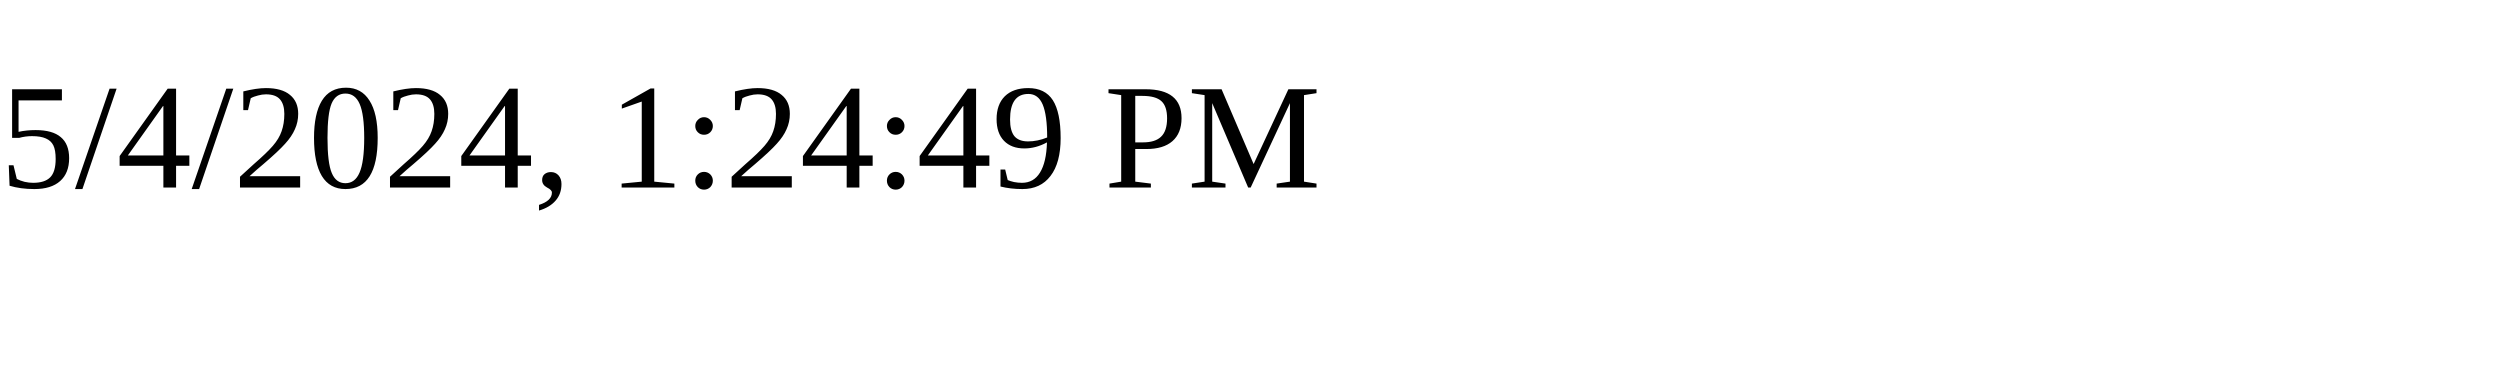
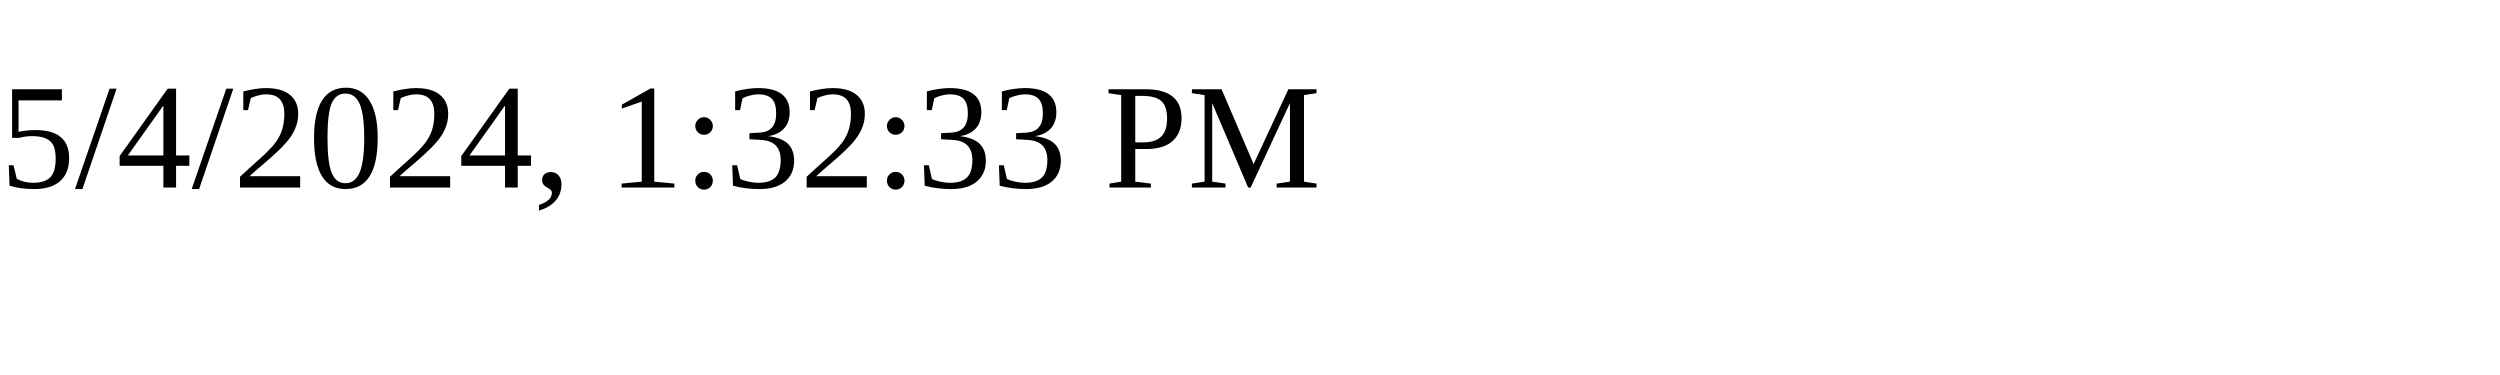
<svg xmlns="http://www.w3.org/2000/svg" height="30" width="200">
-   <text x="0" y="15">5/4/2024, 1:24:49 PM</text>
+   <text x="0" y="15">5/4/2024, 1:32:33 PM</text>
</svg>
